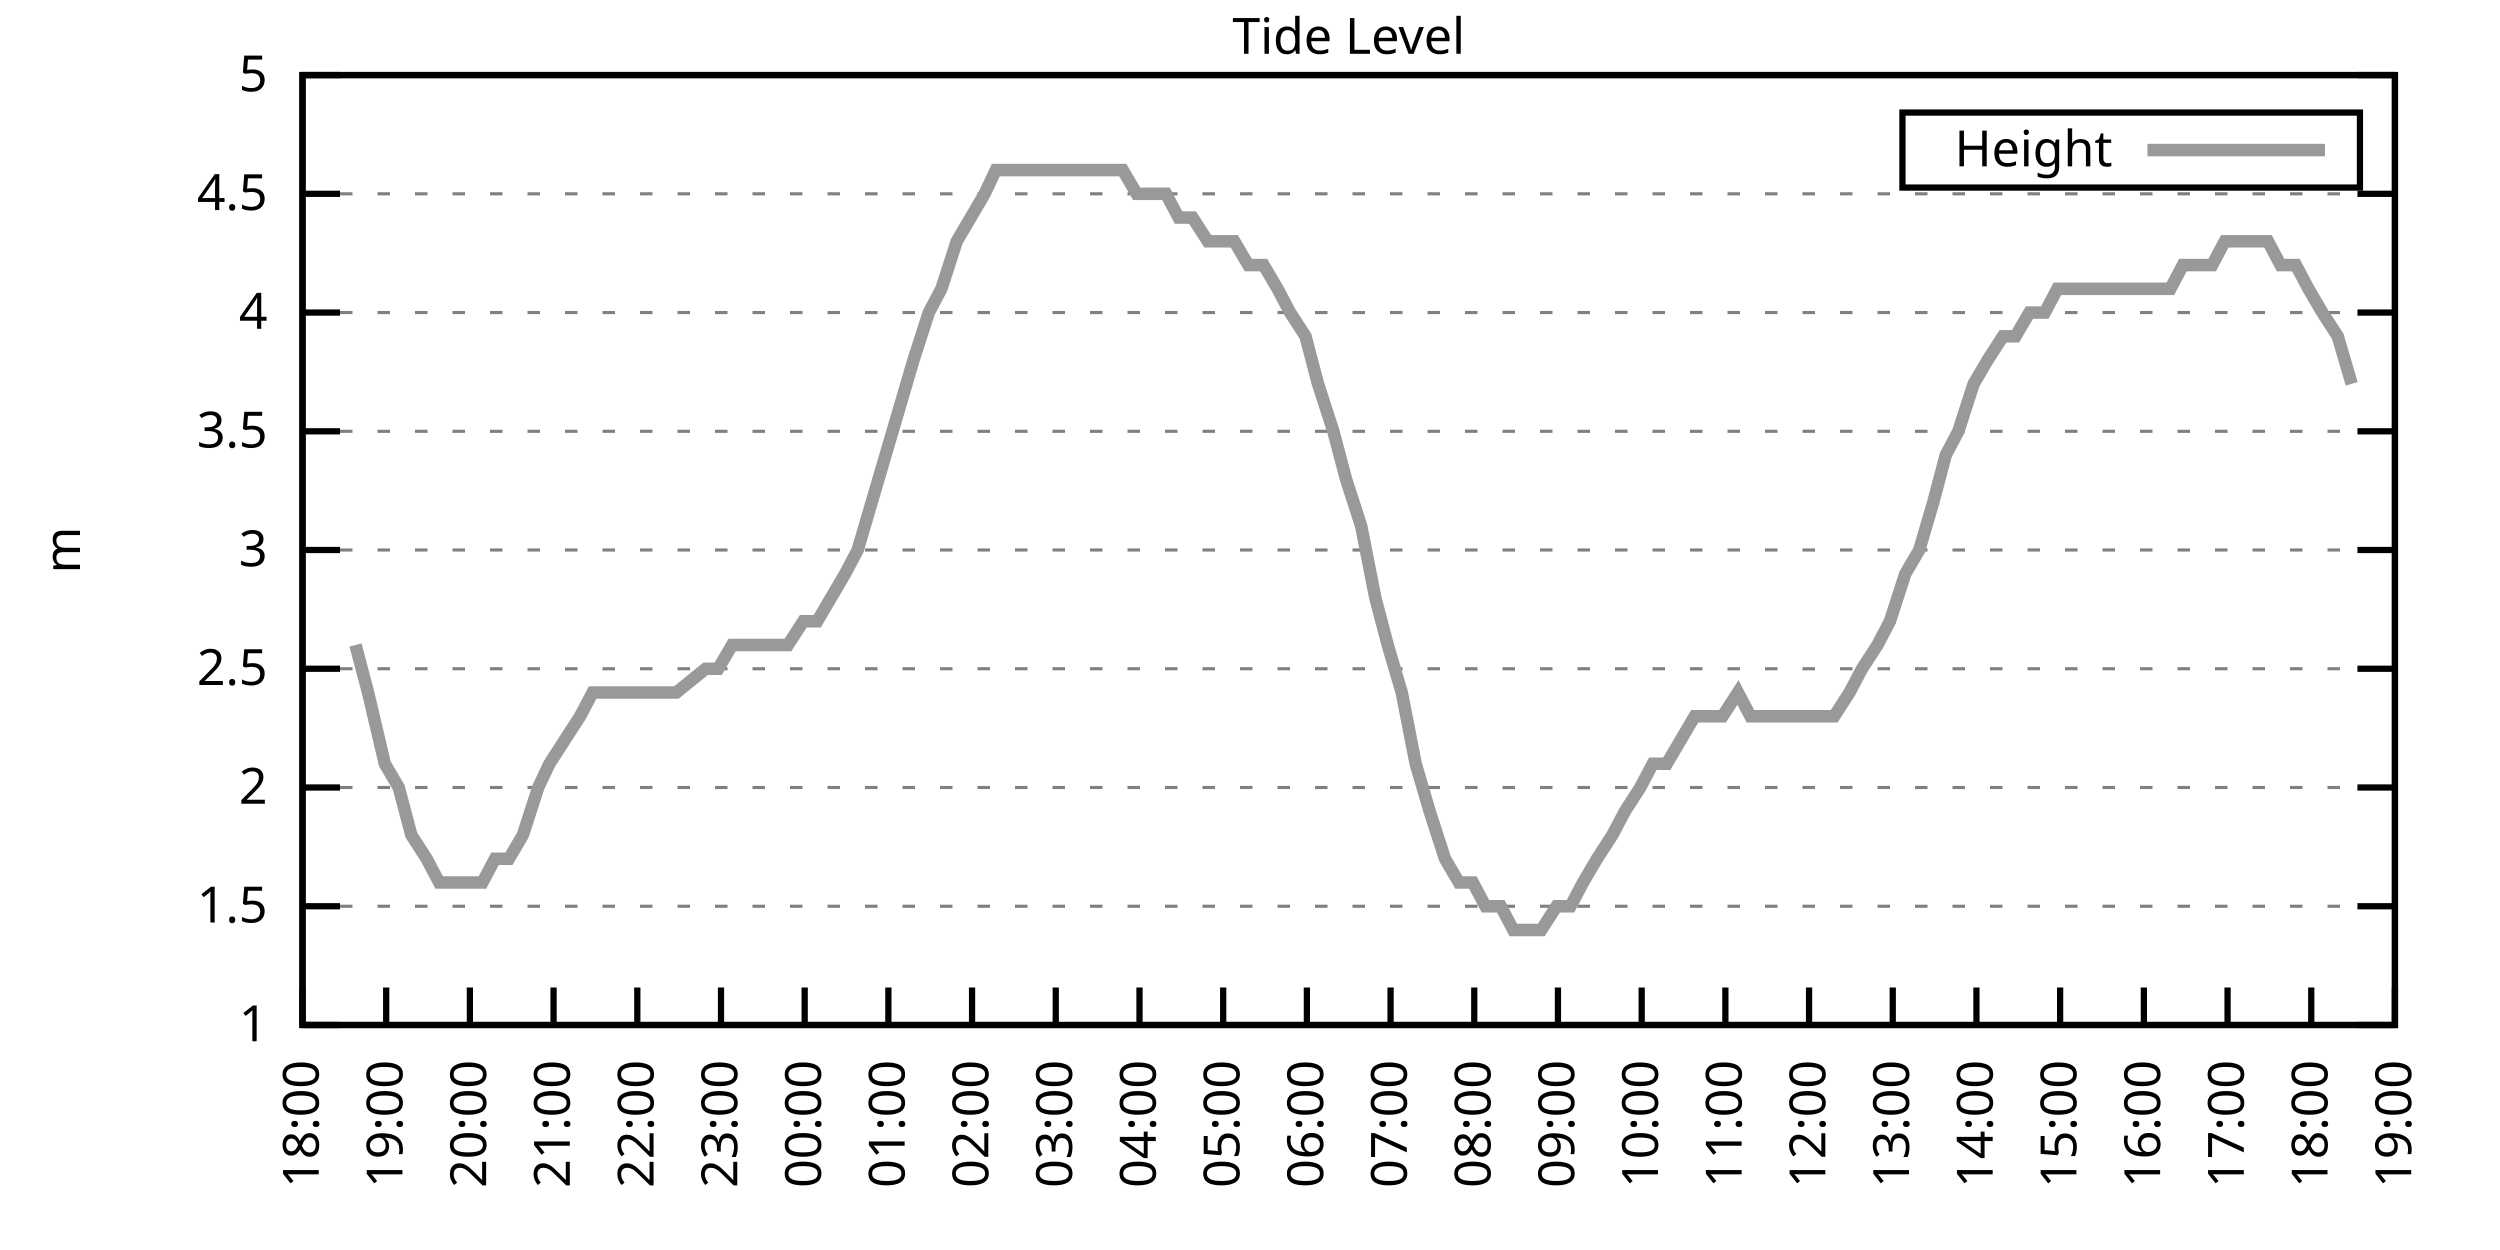
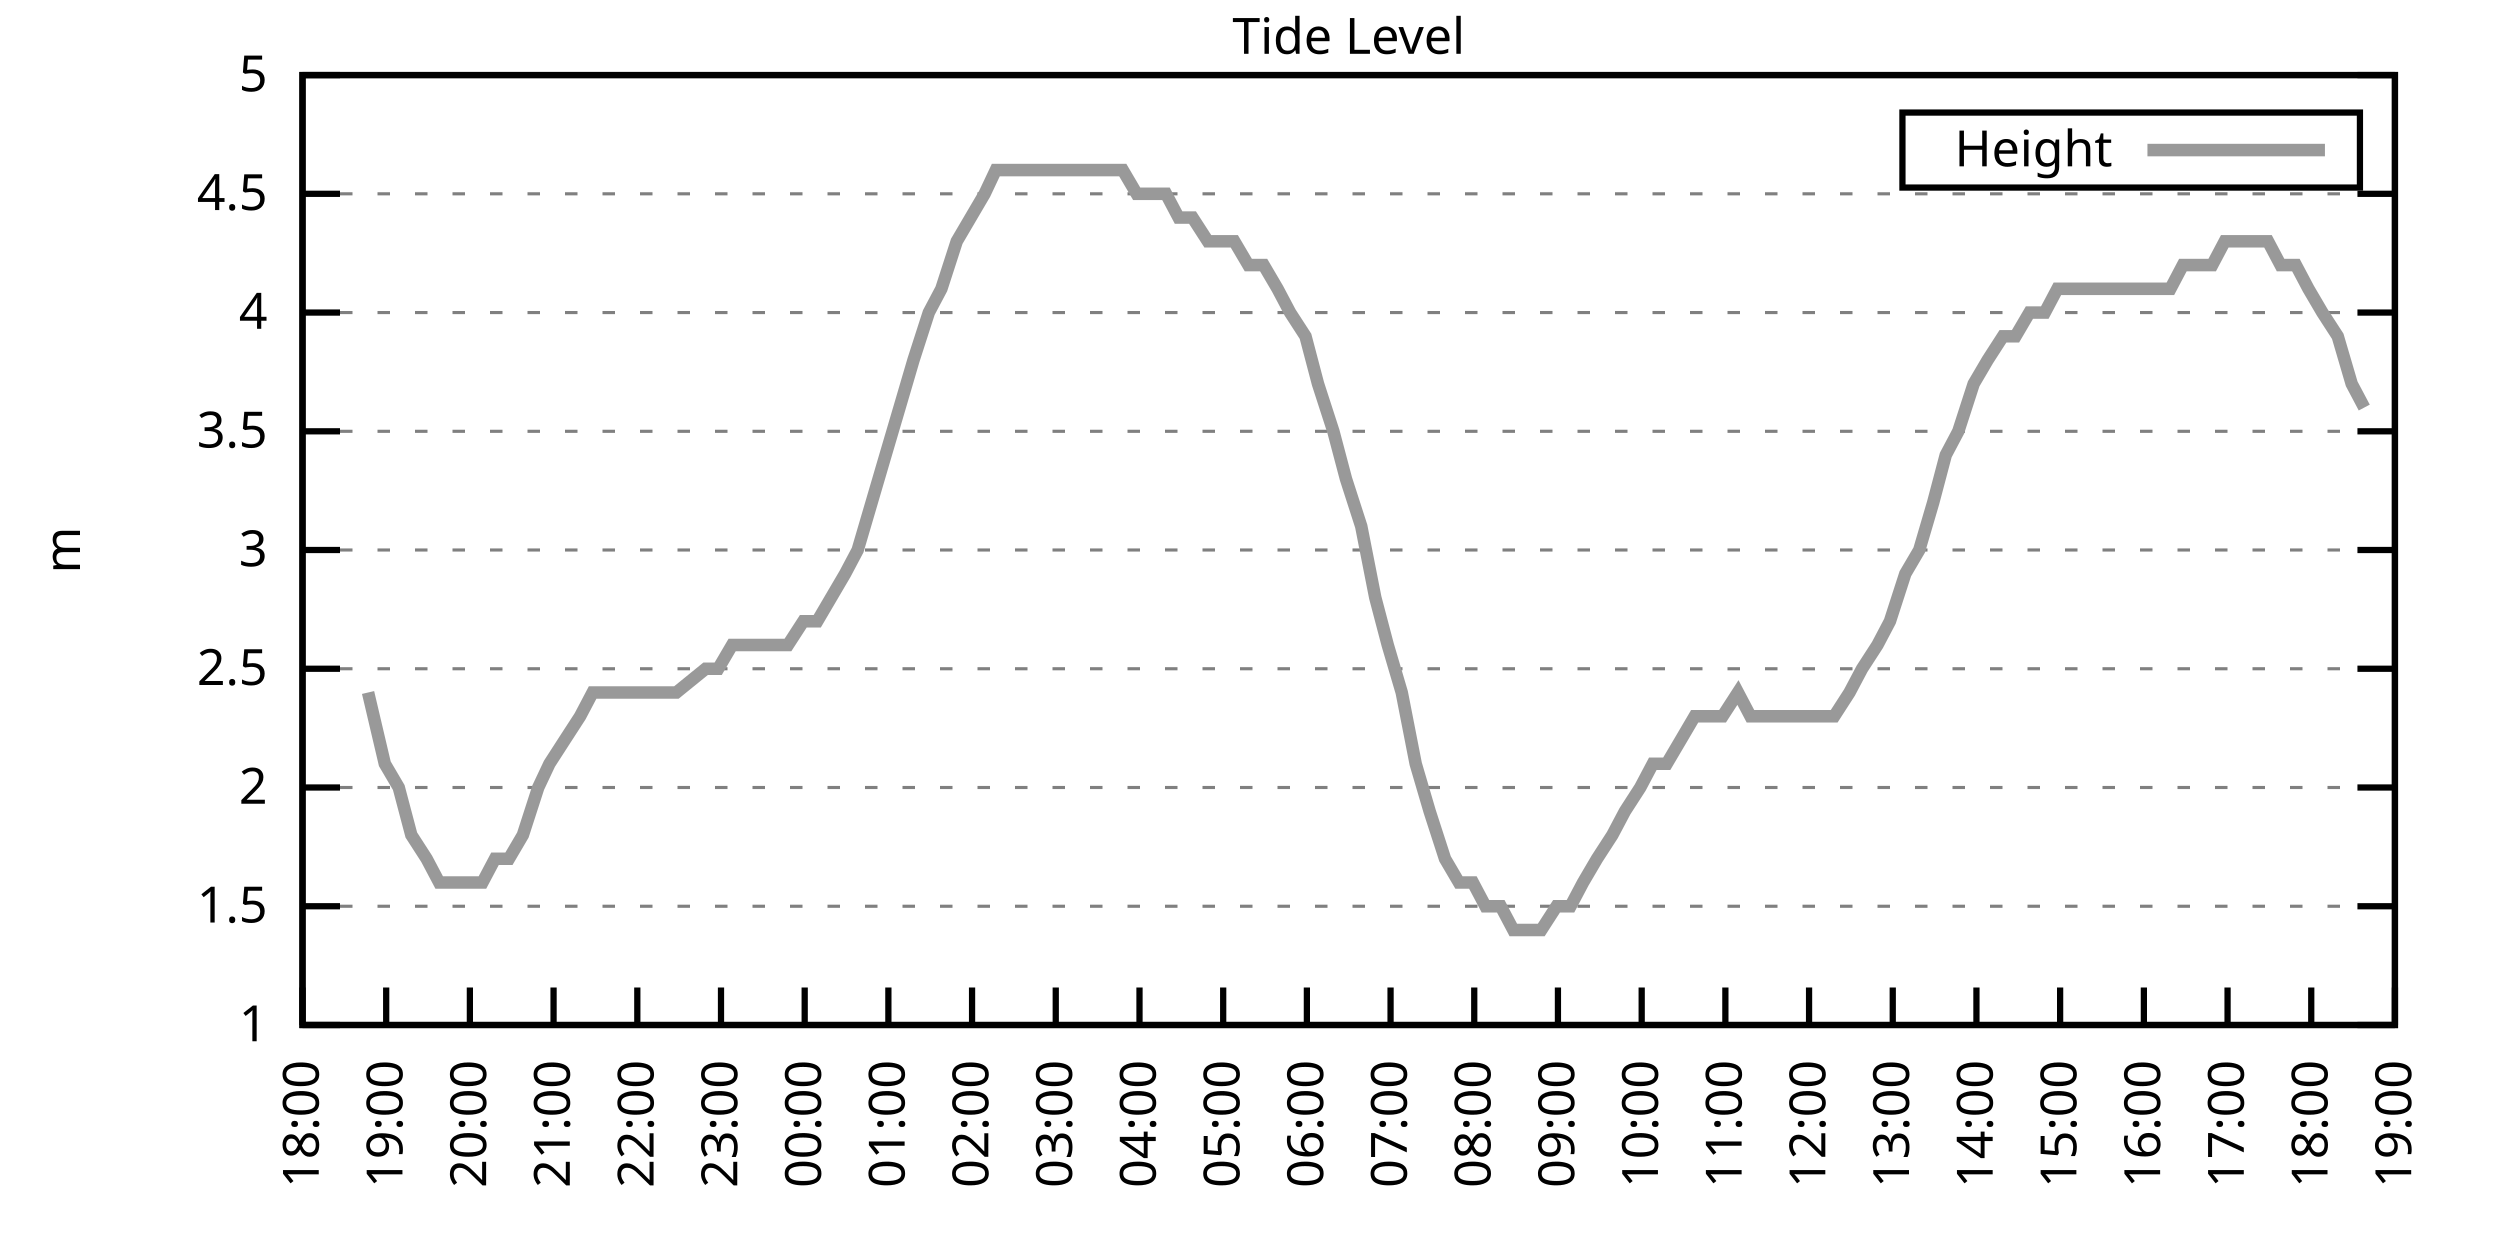
<svg xmlns="http://www.w3.org/2000/svg" xmlns:xlink="http://www.w3.org/1999/xlink" width="400" height="200" viewBox="0 0 400 200">
  <g id="gnuplot_canvas">
    <rect x="0" y="0" width="400" height="200" fill="none" />
    <defs>
      <circle id="gpDot" r="0.5" stroke-width="0.5" stroke="currentColor" />
      <path id="gpPt0" stroke-width="0.333" stroke="currentColor" d="M-1,0 h2 M0,-1 v2" />
      <path id="gpPt1" stroke-width="0.333" stroke="currentColor" d="M-1,-1 L1,1 M1,-1 L-1,1" />
      <path id="gpPt2" stroke-width="0.333" stroke="currentColor" d="M-1,0 L1,0 M0,-1 L0,1 M-1,-1 L1,1 M-1,1 L1,-1" />
      <rect id="gpPt3" stroke-width="0.333" stroke="currentColor" x="-1" y="-1" width="2" height="2" />
      <rect id="gpPt4" stroke-width="0.333" stroke="currentColor" fill="currentColor" x="-1" y="-1" width="2" height="2" />
      <circle id="gpPt5" stroke-width="0.333" stroke="currentColor" cx="0" cy="0" r="1" />
      <use xlink:href="#gpPt5" id="gpPt6" fill="currentColor" stroke="none" />
      <path id="gpPt7" stroke-width="0.333" stroke="currentColor" d="M0,-1.33 L-1.33,0.67 L1.33,0.67 z" />
      <use xlink:href="#gpPt7" id="gpPt8" fill="currentColor" stroke="none" />
      <use xlink:href="#gpPt7" id="gpPt9" stroke="currentColor" transform="rotate(180)" />
      <use xlink:href="#gpPt9" id="gpPt10" fill="currentColor" stroke="none" />
      <use xlink:href="#gpPt3" id="gpPt11" stroke="currentColor" transform="rotate(45)" />
      <use xlink:href="#gpPt11" id="gpPt12" fill="currentColor" stroke="none" />
      <path id="gpPt13" stroke-width="0.333" stroke="currentColor" d="M0,1.330 L1.265,0.411 L0.782,-1.067 L-0.782,-1.076 L-1.265,0.411 z" />
      <use xlink:href="#gpPt13" id="gpPt14" fill="currentColor" stroke="none" />
      <filter id="textbox" filterUnits="objectBoundingBox" x="0" y="0" height="1" width="1">
        <feFlood flood-color="white" flood-opacity="1" result="bgnd" />
        <feComposite in="SourceGraphic" in2="bgnd" operator="atop" />
      </filter>
      <filter id="greybox" filterUnits="objectBoundingBox" x="0" y="0" height="1" width="1">
        <feFlood flood-color="lightgrey" flood-opacity="1" result="grey" />
        <feComposite in="SourceGraphic" in2="grey" operator="atop" />
      </filter>
    </defs>
    <g fill="none" color="white" stroke="currentColor" stroke-width="1.00" stroke-linecap="butt" stroke-linejoin="miter">
</g>
    <g fill="none" color="black" stroke="currentColor" stroke-width="1.00" stroke-linecap="butt" stroke-linejoin="miter">
      <g stroke="none" shape-rendering="crispEdges">
        <polygon fill="rgb(255, 255, 255)" points="48.40,164.00 383.18,164.00 383.18,12.02 48.40,12.02 " />
      </g>
    </g>
    <g fill="none" color="black" stroke="currentColor" stroke-width="1.00" stroke-linecap="butt" stroke-linejoin="miter">
</g>
    <g fill="none" color="black" stroke="black" stroke-width="0.50" stroke-linecap="butt" stroke-linejoin="miter">
</g>
    <g fill="none" color="gray" stroke="currentColor" stroke-width="0.50" stroke-linecap="butt" stroke-linejoin="miter">
      <path stroke="gray" stroke-dasharray="2,4" class="gridline" d="M48.40,164.00 L383.19,164.00  " />
    </g>
    <g fill="none" color="gray" stroke="gray" stroke-width="1.00" stroke-linecap="butt" stroke-linejoin="miter">
</g>
    <g fill="none" color="black" stroke="currentColor" stroke-width="1.00" stroke-linecap="butt" stroke-linejoin="miter">
      <path stroke="black" d="M48.40,164.00 L54.40,164.00 M383.19,164.00 L377.19,164.00  " />
      <g transform="translate(42.80,166.60)" stroke="none" fill="black" font-family="Sans" font-size="8.00" text-anchor="end">
        <text>
          <tspan font-family="Sans"> 1</tspan>
        </text>
      </g>
    </g>
    <g fill="none" color="black" stroke="currentColor" stroke-width="1.00" stroke-linecap="butt" stroke-linejoin="miter">
</g>
    <g fill="none" color="black" stroke="black" stroke-width="0.50" stroke-linecap="butt" stroke-linejoin="miter">
</g>
    <g fill="none" color="gray" stroke="currentColor" stroke-width="0.50" stroke-linecap="butt" stroke-linejoin="miter">
      <path stroke="gray" stroke-dasharray="2,4" class="gridline" d="M48.40,145.00 L383.19,145.00  " />
    </g>
    <g fill="none" color="gray" stroke="gray" stroke-width="1.00" stroke-linecap="butt" stroke-linejoin="miter">
</g>
    <g fill="none" color="black" stroke="currentColor" stroke-width="1.00" stroke-linecap="butt" stroke-linejoin="miter">
      <path stroke="black" d="M48.40,145.00 L54.40,145.00 M383.19,145.00 L377.19,145.00  " />
      <g transform="translate(42.80,147.60)" stroke="none" fill="black" font-family="Sans" font-size="8.00" text-anchor="end">
        <text>
          <tspan font-family="Sans"> 1.5</tspan>
        </text>
      </g>
    </g>
    <g fill="none" color="black" stroke="currentColor" stroke-width="1.00" stroke-linecap="butt" stroke-linejoin="miter">
</g>
    <g fill="none" color="black" stroke="black" stroke-width="0.50" stroke-linecap="butt" stroke-linejoin="miter">
</g>
    <g fill="none" color="gray" stroke="currentColor" stroke-width="0.50" stroke-linecap="butt" stroke-linejoin="miter">
      <path stroke="gray" stroke-dasharray="2,4" class="gridline" d="M48.40,126.00 L383.19,126.00  " />
    </g>
    <g fill="none" color="gray" stroke="gray" stroke-width="1.00" stroke-linecap="butt" stroke-linejoin="miter">
</g>
    <g fill="none" color="black" stroke="currentColor" stroke-width="1.00" stroke-linecap="butt" stroke-linejoin="miter">
      <path stroke="black" d="M48.40,126.00 L54.40,126.00 M383.19,126.00 L377.19,126.00  " />
      <g transform="translate(42.80,128.60)" stroke="none" fill="black" font-family="Sans" font-size="8.00" text-anchor="end">
        <text>
          <tspan font-family="Sans"> 2</tspan>
        </text>
      </g>
    </g>
    <g fill="none" color="black" stroke="currentColor" stroke-width="1.00" stroke-linecap="butt" stroke-linejoin="miter">
</g>
    <g fill="none" color="black" stroke="black" stroke-width="0.50" stroke-linecap="butt" stroke-linejoin="miter">
</g>
    <g fill="none" color="gray" stroke="currentColor" stroke-width="0.50" stroke-linecap="butt" stroke-linejoin="miter">
      <path stroke="gray" stroke-dasharray="2,4" class="gridline" d="M48.40,107.00 L383.19,107.00  " />
    </g>
    <g fill="none" color="gray" stroke="gray" stroke-width="1.00" stroke-linecap="butt" stroke-linejoin="miter">
</g>
    <g fill="none" color="black" stroke="currentColor" stroke-width="1.00" stroke-linecap="butt" stroke-linejoin="miter">
      <path stroke="black" d="M48.40,107.00 L54.40,107.00 M383.19,107.00 L377.19,107.00  " />
      <g transform="translate(42.80,109.60)" stroke="none" fill="black" font-family="Sans" font-size="8.00" text-anchor="end">
        <text>
          <tspan font-family="Sans"> 2.5</tspan>
        </text>
      </g>
    </g>
    <g fill="none" color="black" stroke="currentColor" stroke-width="1.00" stroke-linecap="butt" stroke-linejoin="miter">
</g>
    <g fill="none" color="black" stroke="black" stroke-width="0.50" stroke-linecap="butt" stroke-linejoin="miter">
</g>
    <g fill="none" color="gray" stroke="currentColor" stroke-width="0.50" stroke-linecap="butt" stroke-linejoin="miter">
      <path stroke="gray" stroke-dasharray="2,4" class="gridline" d="M48.40,88.00 L383.19,88.00  " />
    </g>
    <g fill="none" color="gray" stroke="gray" stroke-width="1.00" stroke-linecap="butt" stroke-linejoin="miter">
</g>
    <g fill="none" color="black" stroke="currentColor" stroke-width="1.00" stroke-linecap="butt" stroke-linejoin="miter">
      <path stroke="black" d="M48.40,88.00 L54.40,88.00 M383.19,88.00 L377.19,88.00  " />
      <g transform="translate(42.80,90.60)" stroke="none" fill="black" font-family="Sans" font-size="8.00" text-anchor="end">
        <text>
          <tspan font-family="Sans"> 3</tspan>
        </text>
      </g>
    </g>
    <g fill="none" color="black" stroke="currentColor" stroke-width="1.00" stroke-linecap="butt" stroke-linejoin="miter">
</g>
    <g fill="none" color="black" stroke="black" stroke-width="0.50" stroke-linecap="butt" stroke-linejoin="miter">
</g>
    <g fill="none" color="gray" stroke="currentColor" stroke-width="0.50" stroke-linecap="butt" stroke-linejoin="miter">
      <path stroke="gray" stroke-dasharray="2,4" class="gridline" d="M48.40,69.01 L383.19,69.01  " />
    </g>
    <g fill="none" color="gray" stroke="gray" stroke-width="1.00" stroke-linecap="butt" stroke-linejoin="miter">
</g>
    <g fill="none" color="black" stroke="currentColor" stroke-width="1.00" stroke-linecap="butt" stroke-linejoin="miter">
      <path stroke="black" d="M48.40,69.01 L54.40,69.01 M383.19,69.01 L377.19,69.01  " />
      <g transform="translate(42.80,71.61)" stroke="none" fill="black" font-family="Sans" font-size="8.00" text-anchor="end">
        <text>
          <tspan font-family="Sans"> 3.5</tspan>
        </text>
      </g>
    </g>
    <g fill="none" color="black" stroke="currentColor" stroke-width="1.00" stroke-linecap="butt" stroke-linejoin="miter">
</g>
    <g fill="none" color="black" stroke="black" stroke-width="0.50" stroke-linecap="butt" stroke-linejoin="miter">
</g>
    <g fill="none" color="gray" stroke="currentColor" stroke-width="0.50" stroke-linecap="butt" stroke-linejoin="miter">
      <path stroke="gray" stroke-dasharray="2,4" class="gridline" d="M48.40,50.01 L383.19,50.01  " />
    </g>
    <g fill="none" color="gray" stroke="gray" stroke-width="1.00" stroke-linecap="butt" stroke-linejoin="miter">
</g>
    <g fill="none" color="black" stroke="currentColor" stroke-width="1.00" stroke-linecap="butt" stroke-linejoin="miter">
      <path stroke="black" d="M48.40,50.01 L54.40,50.01 M383.19,50.01 L377.19,50.01  " />
      <g transform="translate(42.80,52.61)" stroke="none" fill="black" font-family="Sans" font-size="8.00" text-anchor="end">
        <text>
          <tspan font-family="Sans"> 4</tspan>
        </text>
      </g>
    </g>
    <g fill="none" color="black" stroke="currentColor" stroke-width="1.00" stroke-linecap="butt" stroke-linejoin="miter">
</g>
    <g fill="none" color="black" stroke="black" stroke-width="0.50" stroke-linecap="butt" stroke-linejoin="miter">
</g>
    <g fill="none" color="gray" stroke="currentColor" stroke-width="0.50" stroke-linecap="butt" stroke-linejoin="miter">
      <path stroke="gray" stroke-dasharray="2,4" class="gridline" d="M48.40,31.01 L383.19,31.01  " />
    </g>
    <g fill="none" color="gray" stroke="gray" stroke-width="1.00" stroke-linecap="butt" stroke-linejoin="miter">
</g>
    <g fill="none" color="black" stroke="currentColor" stroke-width="1.00" stroke-linecap="butt" stroke-linejoin="miter">
      <path stroke="black" d="M48.40,31.01 L54.40,31.01 M383.19,31.01 L377.19,31.01  " />
      <g transform="translate(42.80,33.61)" stroke="none" fill="black" font-family="Sans" font-size="8.00" text-anchor="end">
        <text>
          <tspan font-family="Sans"> 4.5</tspan>
        </text>
      </g>
    </g>
    <g fill="none" color="black" stroke="currentColor" stroke-width="1.00" stroke-linecap="butt" stroke-linejoin="miter">
</g>
    <g fill="none" color="black" stroke="black" stroke-width="0.50" stroke-linecap="butt" stroke-linejoin="miter">
</g>
    <g fill="none" color="gray" stroke="currentColor" stroke-width="0.50" stroke-linecap="butt" stroke-linejoin="miter">
      <path stroke="gray" stroke-dasharray="2,4" class="gridline" d="M48.40,12.01 L383.19,12.01  " />
    </g>
    <g fill="none" color="gray" stroke="gray" stroke-width="1.00" stroke-linecap="butt" stroke-linejoin="miter">
</g>
    <g fill="none" color="black" stroke="currentColor" stroke-width="1.00" stroke-linecap="butt" stroke-linejoin="miter">
      <path stroke="black" d="M48.40,12.01 L54.40,12.01 M383.19,12.01 L377.19,12.01  " />
      <g transform="translate(42.80,14.61)" stroke="none" fill="black" font-family="Sans" font-size="8.00" text-anchor="end">
        <text>
          <tspan font-family="Sans"> 5</tspan>
        </text>
      </g>
    </g>
    <g fill="none" color="black" stroke="currentColor" stroke-width="1.00" stroke-linecap="butt" stroke-linejoin="miter">
      <path stroke="black" d="M48.40,164.00 L48.40,158.00  " />
      <g transform="translate(51.00,169.60) rotate(270.00)" stroke="none" fill="black" font-family="Sans" font-size="8.00" text-anchor="end">
        <text>
          <tspan font-family="Sans">18:00</tspan>
        </text>
      </g>
    </g>
    <g fill="none" color="black" stroke="currentColor" stroke-width="1.00" stroke-linecap="butt" stroke-linejoin="miter">
      <path stroke="black" d="M61.79,164.00 L61.79,158.00  " />
      <g transform="translate(64.39,169.60) rotate(270.00)" stroke="none" fill="black" font-family="Sans" font-size="8.00" text-anchor="end">
        <text>
          <tspan font-family="Sans">19:00</tspan>
        </text>
      </g>
    </g>
    <g fill="none" color="black" stroke="currentColor" stroke-width="1.00" stroke-linecap="butt" stroke-linejoin="miter">
      <path stroke="black" d="M75.18,164.00 L75.18,158.00  " />
      <g transform="translate(77.78,169.60) rotate(270.00)" stroke="none" fill="black" font-family="Sans" font-size="8.00" text-anchor="end">
        <text>
          <tspan font-family="Sans">20:00</tspan>
        </text>
      </g>
    </g>
    <g fill="none" color="black" stroke="currentColor" stroke-width="1.00" stroke-linecap="butt" stroke-linejoin="miter">
      <path stroke="black" d="M88.57,164.00 L88.57,158.00  " />
      <g transform="translate(91.17,169.60) rotate(270.00)" stroke="none" fill="black" font-family="Sans" font-size="8.00" text-anchor="end">
        <text>
          <tspan font-family="Sans">21:00</tspan>
        </text>
      </g>
    </g>
    <g fill="none" color="black" stroke="currentColor" stroke-width="1.00" stroke-linecap="butt" stroke-linejoin="miter">
      <path stroke="black" d="M101.97,164.00 L101.97,158.00  " />
      <g transform="translate(104.57,169.60) rotate(270.00)" stroke="none" fill="black" font-family="Sans" font-size="8.00" text-anchor="end">
        <text>
          <tspan font-family="Sans">22:00</tspan>
        </text>
      </g>
    </g>
    <g fill="none" color="black" stroke="currentColor" stroke-width="1.00" stroke-linecap="butt" stroke-linejoin="miter">
      <path stroke="black" d="M115.36,164.00 L115.36,158.00  " />
      <g transform="translate(117.96,169.60) rotate(270.00)" stroke="none" fill="black" font-family="Sans" font-size="8.00" text-anchor="end">
        <text>
          <tspan font-family="Sans">23:00</tspan>
        </text>
      </g>
    </g>
    <g fill="none" color="black" stroke="currentColor" stroke-width="1.00" stroke-linecap="butt" stroke-linejoin="miter">
      <path stroke="black" d="M128.75,164.00 L128.75,158.00  " />
      <g transform="translate(131.35,169.60) rotate(270.00)" stroke="none" fill="black" font-family="Sans" font-size="8.00" text-anchor="end">
        <text>
          <tspan font-family="Sans">00:00</tspan>
        </text>
      </g>
    </g>
    <g fill="none" color="black" stroke="currentColor" stroke-width="1.00" stroke-linecap="butt" stroke-linejoin="miter">
      <path stroke="black" d="M142.14,164.00 L142.14,158.00  " />
      <g transform="translate(144.74,169.60) rotate(270.00)" stroke="none" fill="black" font-family="Sans" font-size="8.00" text-anchor="end">
        <text>
          <tspan font-family="Sans">01:00</tspan>
        </text>
      </g>
    </g>
    <g fill="none" color="black" stroke="currentColor" stroke-width="1.00" stroke-linecap="butt" stroke-linejoin="miter">
      <path stroke="black" d="M155.53,164.00 L155.53,158.00  " />
      <g transform="translate(158.13,169.60) rotate(270.00)" stroke="none" fill="black" font-family="Sans" font-size="8.00" text-anchor="end">
        <text>
          <tspan font-family="Sans">02:00</tspan>
        </text>
      </g>
    </g>
    <g fill="none" color="black" stroke="currentColor" stroke-width="1.00" stroke-linecap="butt" stroke-linejoin="miter">
      <path stroke="black" d="M168.92,164.00 L168.92,158.00  " />
      <g transform="translate(171.52,169.60) rotate(270.00)" stroke="none" fill="black" font-family="Sans" font-size="8.00" text-anchor="end">
        <text>
          <tspan font-family="Sans">03:00</tspan>
        </text>
      </g>
    </g>
    <g fill="none" color="black" stroke="currentColor" stroke-width="1.00" stroke-linecap="butt" stroke-linejoin="miter">
      <path stroke="black" d="M182.32,164.00 L182.32,158.00  " />
      <g transform="translate(184.92,169.60) rotate(270.00)" stroke="none" fill="black" font-family="Sans" font-size="8.00" text-anchor="end">
        <text>
          <tspan font-family="Sans">04:00</tspan>
        </text>
      </g>
    </g>
    <g fill="none" color="black" stroke="currentColor" stroke-width="1.00" stroke-linecap="butt" stroke-linejoin="miter">
      <path stroke="black" d="M195.71,164.00 L195.71,158.00  " />
      <g transform="translate(198.31,169.60) rotate(270.00)" stroke="none" fill="black" font-family="Sans" font-size="8.00" text-anchor="end">
        <text>
          <tspan font-family="Sans">05:00</tspan>
        </text>
      </g>
    </g>
    <g fill="none" color="black" stroke="currentColor" stroke-width="1.00" stroke-linecap="butt" stroke-linejoin="miter">
      <path stroke="black" d="M209.10,164.00 L209.10,158.00  " />
      <g transform="translate(211.70,169.60) rotate(270.00)" stroke="none" fill="black" font-family="Sans" font-size="8.00" text-anchor="end">
        <text>
          <tspan font-family="Sans">06:00</tspan>
        </text>
      </g>
    </g>
    <g fill="none" color="black" stroke="currentColor" stroke-width="1.00" stroke-linecap="butt" stroke-linejoin="miter">
      <path stroke="black" d="M222.49,164.00 L222.49,158.00  " />
      <g transform="translate(225.09,169.60) rotate(270.00)" stroke="none" fill="black" font-family="Sans" font-size="8.00" text-anchor="end">
        <text>
          <tspan font-family="Sans">07:00</tspan>
        </text>
      </g>
    </g>
    <g fill="none" color="black" stroke="currentColor" stroke-width="1.00" stroke-linecap="butt" stroke-linejoin="miter">
      <path stroke="black" d="M235.88,164.00 L235.88,158.00  " />
      <g transform="translate(238.48,169.60) rotate(270.00)" stroke="none" fill="black" font-family="Sans" font-size="8.00" text-anchor="end">
        <text>
          <tspan font-family="Sans">08:00</tspan>
        </text>
      </g>
    </g>
    <g fill="none" color="black" stroke="currentColor" stroke-width="1.00" stroke-linecap="butt" stroke-linejoin="miter">
      <path stroke="black" d="M249.27,164.00 L249.27,158.00  " />
      <g transform="translate(251.87,169.60) rotate(270.00)" stroke="none" fill="black" font-family="Sans" font-size="8.00" text-anchor="end">
        <text>
          <tspan font-family="Sans">09:00</tspan>
        </text>
      </g>
    </g>
    <g fill="none" color="black" stroke="currentColor" stroke-width="1.00" stroke-linecap="butt" stroke-linejoin="miter">
      <path stroke="black" d="M262.67,164.00 L262.67,158.00  " />
      <g transform="translate(265.27,169.60) rotate(270.00)" stroke="none" fill="black" font-family="Sans" font-size="8.00" text-anchor="end">
        <text>
          <tspan font-family="Sans">10:00</tspan>
        </text>
      </g>
    </g>
    <g fill="none" color="black" stroke="currentColor" stroke-width="1.00" stroke-linecap="butt" stroke-linejoin="miter">
      <path stroke="black" d="M276.06,164.00 L276.06,158.00  " />
      <g transform="translate(278.66,169.60) rotate(270.00)" stroke="none" fill="black" font-family="Sans" font-size="8.00" text-anchor="end">
        <text>
          <tspan font-family="Sans">11:00</tspan>
        </text>
      </g>
    </g>
    <g fill="none" color="black" stroke="currentColor" stroke-width="1.00" stroke-linecap="butt" stroke-linejoin="miter">
      <path stroke="black" d="M289.45,164.00 L289.45,158.00  " />
      <g transform="translate(292.05,169.60) rotate(270.00)" stroke="none" fill="black" font-family="Sans" font-size="8.00" text-anchor="end">
        <text>
          <tspan font-family="Sans">12:00</tspan>
        </text>
      </g>
    </g>
    <g fill="none" color="black" stroke="currentColor" stroke-width="1.00" stroke-linecap="butt" stroke-linejoin="miter">
      <path stroke="black" d="M302.84,164.00 L302.84,158.00  " />
      <g transform="translate(305.44,169.60) rotate(270.00)" stroke="none" fill="black" font-family="Sans" font-size="8.00" text-anchor="end">
        <text>
          <tspan font-family="Sans">13:00</tspan>
        </text>
      </g>
    </g>
    <g fill="none" color="black" stroke="currentColor" stroke-width="1.00" stroke-linecap="butt" stroke-linejoin="miter">
      <path stroke="black" d="M316.23,164.00 L316.23,158.00  " />
      <g transform="translate(318.83,169.60) rotate(270.00)" stroke="none" fill="black" font-family="Sans" font-size="8.00" text-anchor="end">
        <text>
          <tspan font-family="Sans">14:00</tspan>
        </text>
      </g>
    </g>
    <g fill="none" color="black" stroke="currentColor" stroke-width="1.00" stroke-linecap="butt" stroke-linejoin="miter">
      <path stroke="black" d="M329.62,164.00 L329.62,158.00  " />
      <g transform="translate(332.22,169.60) rotate(270.00)" stroke="none" fill="black" font-family="Sans" font-size="8.00" text-anchor="end">
        <text>
          <tspan font-family="Sans">15:00</tspan>
        </text>
      </g>
    </g>
    <g fill="none" color="black" stroke="currentColor" stroke-width="1.00" stroke-linecap="butt" stroke-linejoin="miter">
      <path stroke="black" d="M343.02,164.00 L343.02,158.00  " />
      <g transform="translate(345.62,169.60) rotate(270.00)" stroke="none" fill="black" font-family="Sans" font-size="8.00" text-anchor="end">
        <text>
          <tspan font-family="Sans">16:00</tspan>
        </text>
      </g>
    </g>
    <g fill="none" color="black" stroke="currentColor" stroke-width="1.00" stroke-linecap="butt" stroke-linejoin="miter">
      <path stroke="black" d="M356.41,164.00 L356.41,158.00  " />
      <g transform="translate(359.01,169.60) rotate(270.00)" stroke="none" fill="black" font-family="Sans" font-size="8.00" text-anchor="end">
        <text>
          <tspan font-family="Sans">17:00</tspan>
        </text>
      </g>
    </g>
    <g fill="none" color="black" stroke="currentColor" stroke-width="1.00" stroke-linecap="butt" stroke-linejoin="miter">
      <path stroke="black" d="M369.80,164.00 L369.80,158.00  " />
      <g transform="translate(372.40,169.60) rotate(270.00)" stroke="none" fill="black" font-family="Sans" font-size="8.00" text-anchor="end">
        <text>
          <tspan font-family="Sans">18:00</tspan>
        </text>
      </g>
    </g>
    <g fill="none" color="black" stroke="currentColor" stroke-width="1.00" stroke-linecap="butt" stroke-linejoin="miter">
      <path stroke="black" d="M383.19,164.00 L383.19,158.00  " />
      <g transform="translate(385.79,169.60) rotate(270.00)" stroke="none" fill="black" font-family="Sans" font-size="8.00" text-anchor="end">
        <text>
          <tspan font-family="Sans">19:00</tspan>
        </text>
      </g>
    </g>
    <g fill="none" color="black" stroke="currentColor" stroke-width="1.00" stroke-linecap="butt" stroke-linejoin="miter">
</g>
    <g fill="none" color="black" stroke="currentColor" stroke-width="1.00" stroke-linecap="butt" stroke-linejoin="miter">
      <path stroke="black" d="M48.40,12.01 L48.40,164.00 L383.19,164.00 L383.19,12.01 L48.40,12.01 Z  " />
    </g>
    <g fill="none" color="black" stroke="currentColor" stroke-width="1.00" stroke-linecap="butt" stroke-linejoin="miter">
</g>
    <g fill="none" color="black" stroke="currentColor" stroke-width="1.00" stroke-linecap="butt" stroke-linejoin="miter">
      <path stroke="black" d="M304.39,30.01 L304.39,18.01 L377.59,18.01 L377.59,30.01 L304.39,30.01 Z  " />
    </g>
    <g id="Tide_level_plot_1">
      <g fill="none" color="white" stroke="black" stroke-width="2.00" stroke-linecap="butt" stroke-linejoin="miter">
</g>
      <g fill="none" color="black" stroke="currentColor" stroke-width="2.00" stroke-linecap="butt" stroke-linejoin="miter">
        <g transform="translate(337.99,26.61)" stroke="none" fill="black" font-family="Sans" font-size="8.00" text-anchor="end">
          <text>
            <tspan font-family="Sans">Height</tspan>
          </text>
        </g>
      </g>
      <g fill="none" color="black" stroke="currentColor" stroke-width="2.00" stroke-linecap="butt" stroke-linejoin="miter">
-         <path stroke="rgb(153, 153, 153)" d="M343.59,24.01 L371.99,24.01 M56.88,103.20 L58.89,110.80 L61.57,122.20 L63.80,126.00 L65.81,133.60 L68.26,137.40   L70.27,141.20 L72.73,141.20 L74.74,141.20 L77.19,141.20 L79.20,137.40 L81.43,137.40 L83.66,133.60 L86.12,126.00   L87.91,122.20 L90.36,118.40 L92.82,114.60 L94.82,110.80 L97.28,110.80 L99.51,110.80 L101.52,110.80 L103.75,110.80   L106.21,110.80 L108.22,110.80 L112.90,107.00 L114.91,107.00 L117.14,103.20 L119.38,103.20 L121.61,103.20 L124.06,103.20   L126.07,103.20 L128.53,99.40 L130.76,99.40 L132.99,95.60 L135.22,91.80 L137.23,88.00 L139.46,80.41 L141.69,72.81   L143.93,65.21 L146.16,57.61 L148.61,50.01 L150.62,46.21 L153.08,38.61 L155.31,34.81 L157.54,31.01 L159.33,27.21   L161.78,27.21 L164.01,27.21 L166.25,27.21 L168.48,27.21 L170.71,27.21 L172.94,27.21 L175.17,27.21 L177.18,27.21   L179.64,27.21 L181.87,31.01 L184.10,31.01 L186.56,31.01 L188.57,34.81 L190.80,34.81 L193.25,38.61 L197.49,38.61   L199.73,42.41 L202.18,42.41 L204.41,46.21 L206.42,50.01 L208.88,53.81 L210.88,61.41 L213.34,69.01 L215.35,76.61   L217.80,84.21 L220.04,95.60 L222.04,103.20 L224.28,110.80 L226.51,122.20 L228.74,129.80 L231.20,137.40 L233.43,141.20   L235.66,141.20 L237.67,145.00 L240.12,145.00 L242.13,148.80 L244.59,148.80 L246.60,148.80 L249.05,145.00 L251.28,145.00   L253.29,141.20 L255.52,137.40 L257.98,133.60 L259.99,129.80 L262.44,126.00 L264.45,122.20 L266.68,122.20 L268.92,118.40   L271.15,114.60 L273.60,114.60 L275.61,114.60 L278.07,110.80 L280.07,114.60 L282.53,114.60 L284.54,114.60 L286.99,114.60   L289.00,114.60 L291.46,114.60 L293.47,114.60 L295.92,110.80 L297.93,107.00 L300.39,103.20 L302.39,99.40 L304.85,91.80   L307.08,88.00 L309.31,80.41 L311.32,72.81 L313.33,69.01 L315.79,61.41 L318.02,57.61 L320.47,53.81 L322.48,53.81   L324.71,50.01 L327.17,50.01 L329.18,46.21 L331.63,46.21 L333.64,46.21 L336.10,46.21 L338.10,46.21 L340.34,46.21   L342.79,46.21 L344.80,46.21 L347.26,46.21 L349.26,42.41 L351.50,42.41 L353.95,42.41 L355.96,38.61 L358.19,38.61   L360.65,38.61 L362.88,38.61 L364.89,42.41 L367.34,42.41 L369.35,46.21 L371.58,50.01 L374.04,53.81 L376.27,61.41    " />
+         <path stroke="rgb(153, 153, 153)" d="M343.59,24.01 L371.99,24.01 M58.89,110.80 L61.57,122.20 L63.80,126.00 L65.81,133.60 L68.26,137.40 L70.27,141.20   L72.73,141.20 L74.74,141.20 L77.19,141.20 L79.20,137.40 L81.43,137.40 L83.66,133.60 L86.12,126.00 L87.91,122.20   L90.36,118.40 L92.82,114.60 L94.82,110.80 L97.28,110.80 L99.51,110.80 L101.52,110.80 L103.75,110.80 L106.21,110.80   L108.22,110.80 L112.90,107.00 L114.91,107.00 L117.14,103.20 L119.38,103.20 L121.61,103.20 L124.06,103.20 L126.07,103.20   L128.53,99.40 L130.76,99.40 L132.99,95.60 L135.22,91.80 L137.23,88.00 L139.46,80.41 L141.69,72.81 L143.93,65.21   L146.16,57.61 L148.61,50.01 L150.62,46.21 L153.08,38.61 L155.31,34.81 L157.54,31.01 L159.33,27.21 L161.78,27.21   L164.01,27.21 L166.25,27.21 L168.48,27.21 L170.71,27.21 L172.94,27.21 L175.17,27.21 L177.18,27.21 L179.64,27.21   L181.87,31.01 L184.10,31.01 L186.56,31.01 L188.57,34.81 L190.80,34.81 L193.25,38.61 L197.49,38.61 L199.73,42.41   L202.18,42.41 L204.41,46.21 L206.42,50.01 L208.88,53.81 L210.88,61.41 L213.34,69.01 L215.35,76.61 L217.80,84.21   L220.04,95.60 L222.04,103.20 L224.28,110.80 L226.51,122.20 L228.74,129.80 L231.20,137.40 L233.43,141.20 L235.66,141.20   L237.67,145.00 L240.12,145.00 L242.13,148.80 L244.59,148.80 L246.60,148.80 L249.05,145.00 L251.28,145.00 L253.29,141.20   L255.52,137.40 L257.98,133.60 L259.99,129.80 L262.44,126.00 L264.45,122.20 L266.68,122.20 L268.92,118.40 L271.15,114.60   L273.60,114.60 L275.61,114.60 L278.07,110.80 L280.07,114.60 L282.53,114.60 L284.54,114.60 L286.99,114.60 L289.00,114.60   L291.46,114.60 L293.47,114.60 L295.92,110.80 L297.93,107.00 L300.39,103.20 L302.39,99.40 L304.85,91.80 L307.08,88.00   L309.31,80.41 L311.32,72.81 L313.33,69.01 L315.79,61.41 L318.02,57.61 L320.47,53.81 L322.48,53.81 L324.71,50.01   L327.17,50.01 L329.18,46.21 L331.63,46.21 L333.64,46.21 L336.10,46.21 L338.10,46.21 L340.34,46.21 L342.79,46.21   L344.80,46.21 L347.26,46.21 L349.26,42.41 L351.50,42.41 L353.95,42.41 L355.96,38.61 L358.19,38.61 L360.65,38.61   L362.88,38.61 L364.89,42.41 L367.34,42.41 L369.35,46.21 L371.58,50.01 L374.04,53.81 L376.27,61.41 L378.28,65.21    " />
      </g>
    </g>
    <g fill="none" color="black" stroke="currentColor" stroke-width="2.00" stroke-linecap="butt" stroke-linejoin="miter">
</g>
    <g fill="none" color="black" stroke="black" stroke-width="1.00" stroke-linecap="butt" stroke-linejoin="miter">
</g>
    <g fill="none" color="black" stroke="currentColor" stroke-width="1.00" stroke-linecap="butt" stroke-linejoin="miter">
      <path stroke="black" d="M48.40,12.01 L48.40,164.00 L383.19,164.00 L383.19,12.01 L48.40,12.01 Z  " />
      <g transform="translate(12.80,88.01) rotate(270.00)" stroke="none" fill="black" font-family="Sans" font-size="8.00" text-anchor="middle">
        <text>
          <tspan font-family="Sans">m</tspan>
        </text>
      </g>
    </g>
    <g fill="none" color="black" stroke="currentColor" stroke-width="1.00" stroke-linecap="butt" stroke-linejoin="miter">
</g>
    <g fill="none" color="black" stroke="currentColor" stroke-width="1.00" stroke-linecap="butt" stroke-linejoin="miter">
      <g transform="translate(215.79,8.61)" stroke="none" fill="black" font-family="Sans" font-size="8.00" text-anchor="middle">
        <text>
          <tspan font-family="Sans">Tide Level</tspan>
        </text>
      </g>
    </g>
    <g fill="none" color="black" stroke="currentColor" stroke-width="1.00" stroke-linecap="butt" stroke-linejoin="miter">
</g>
  </g>
</svg>
